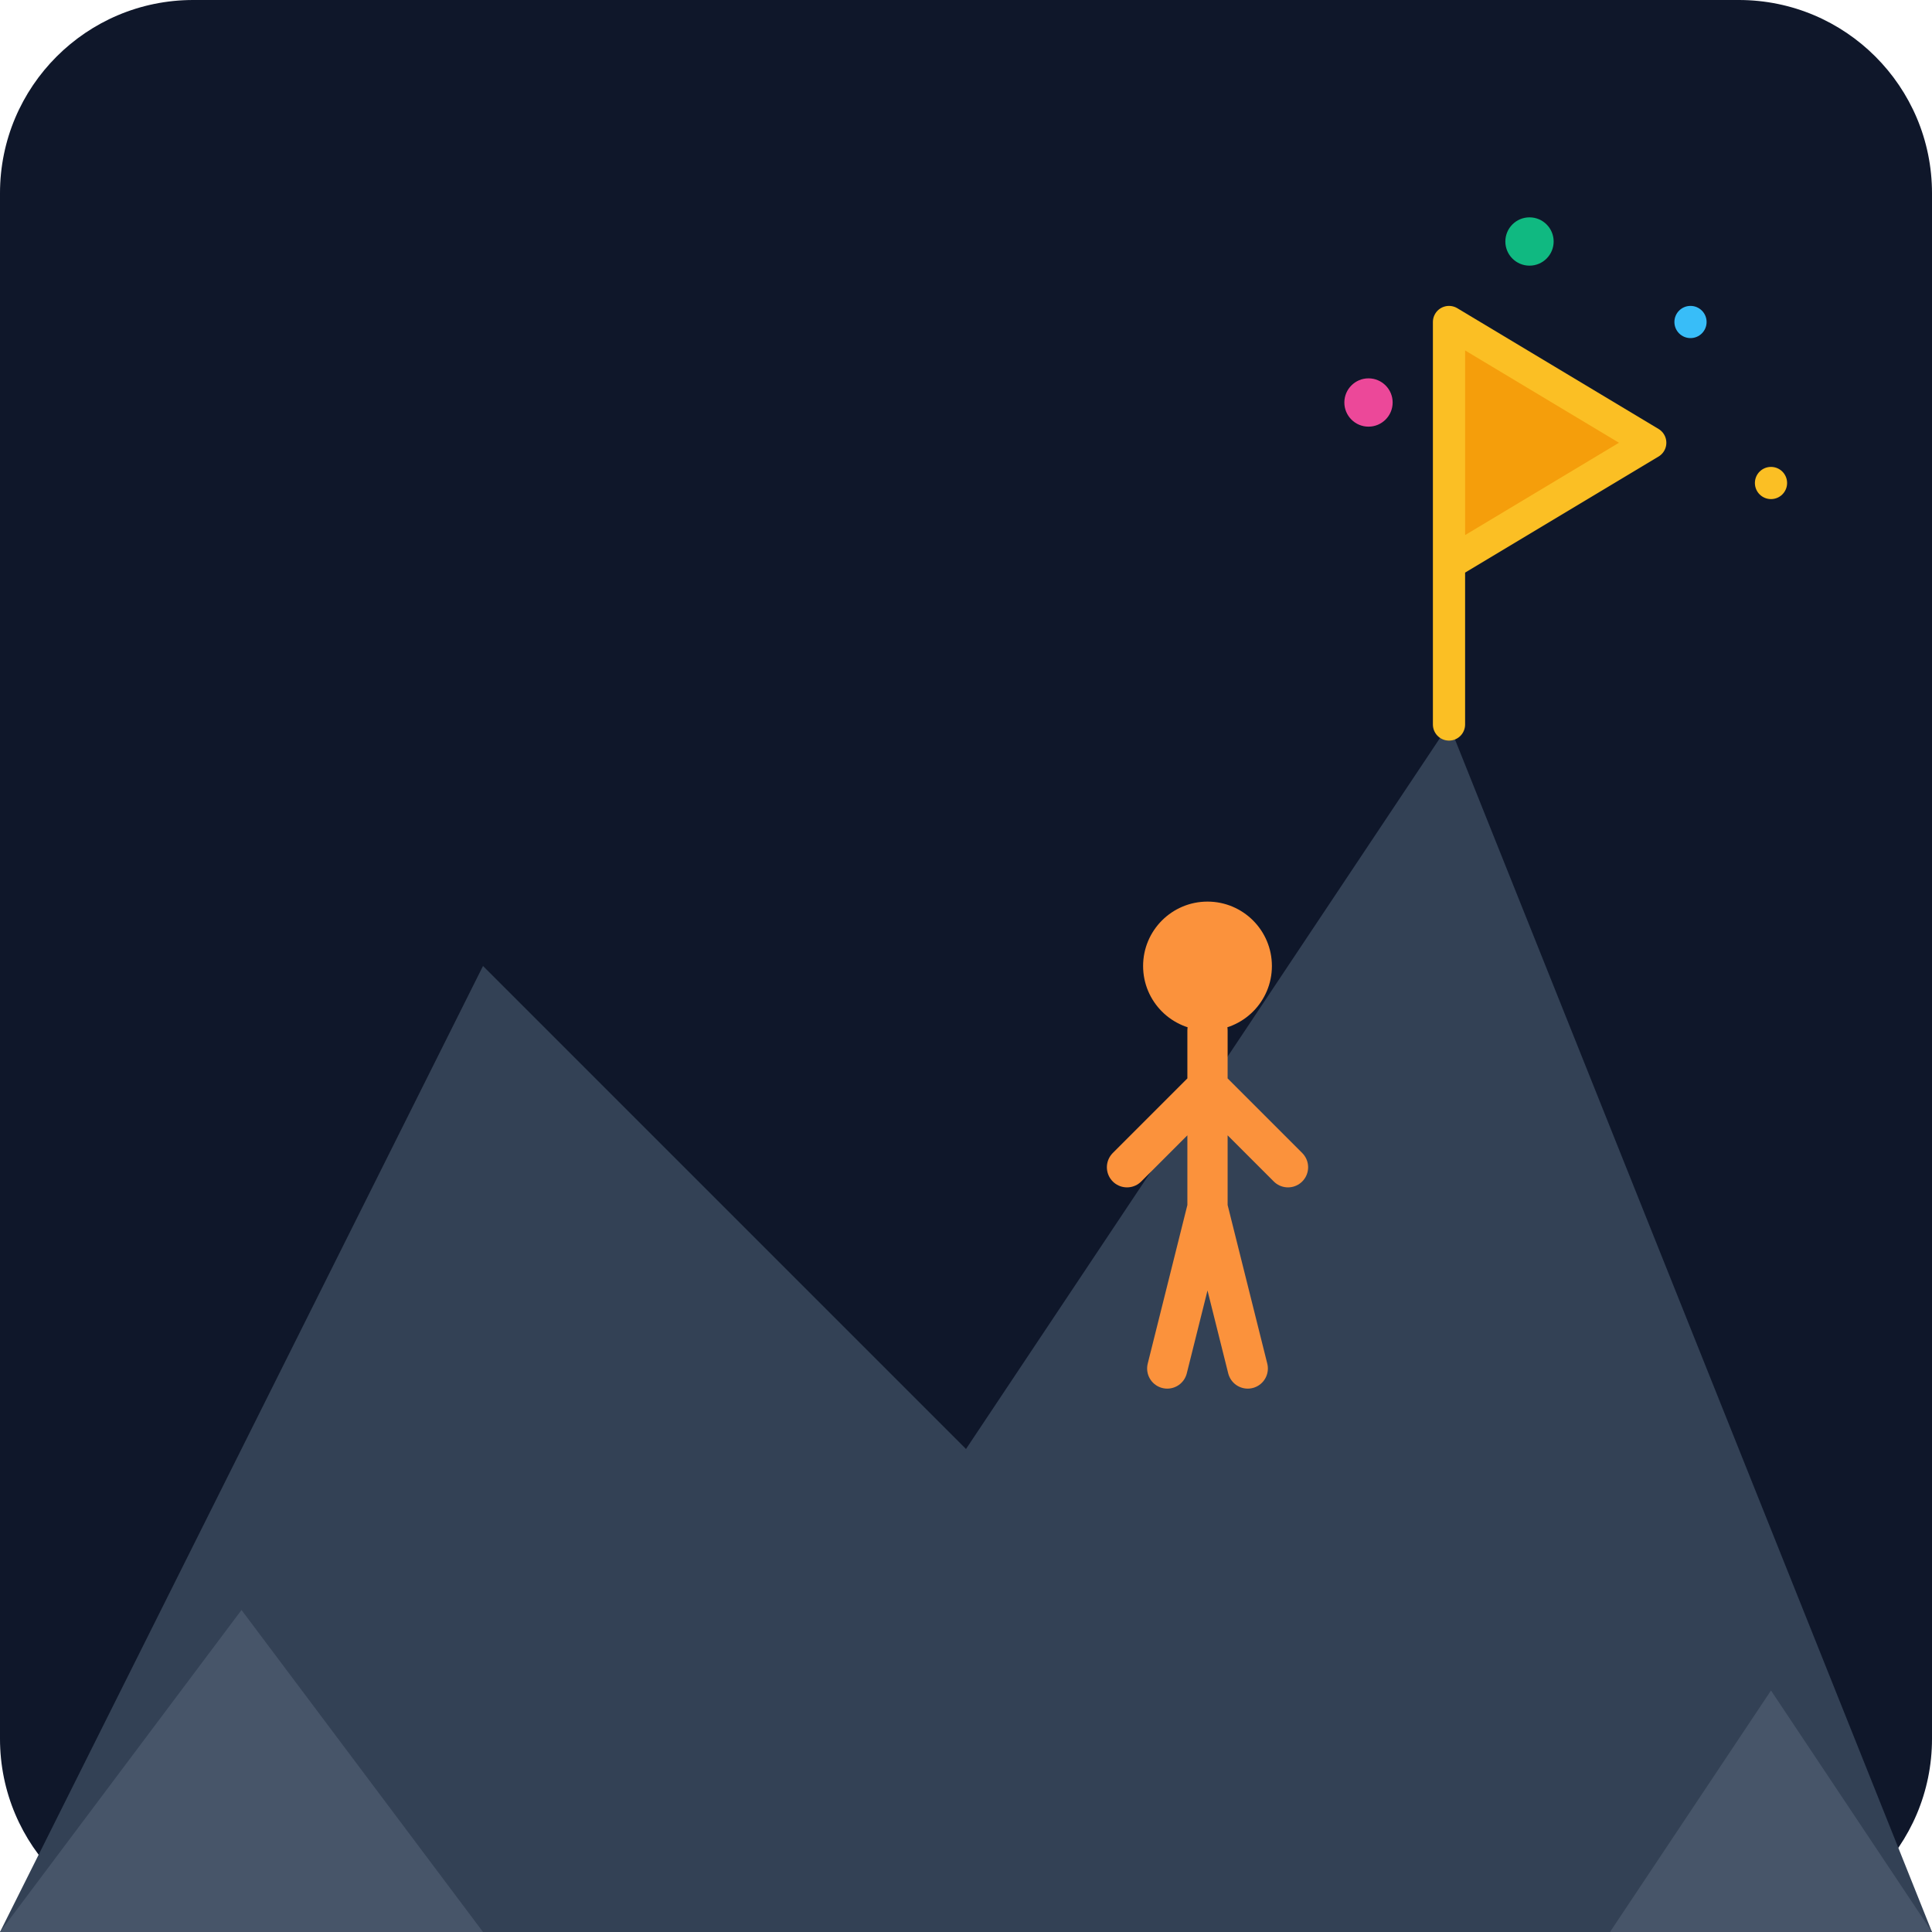
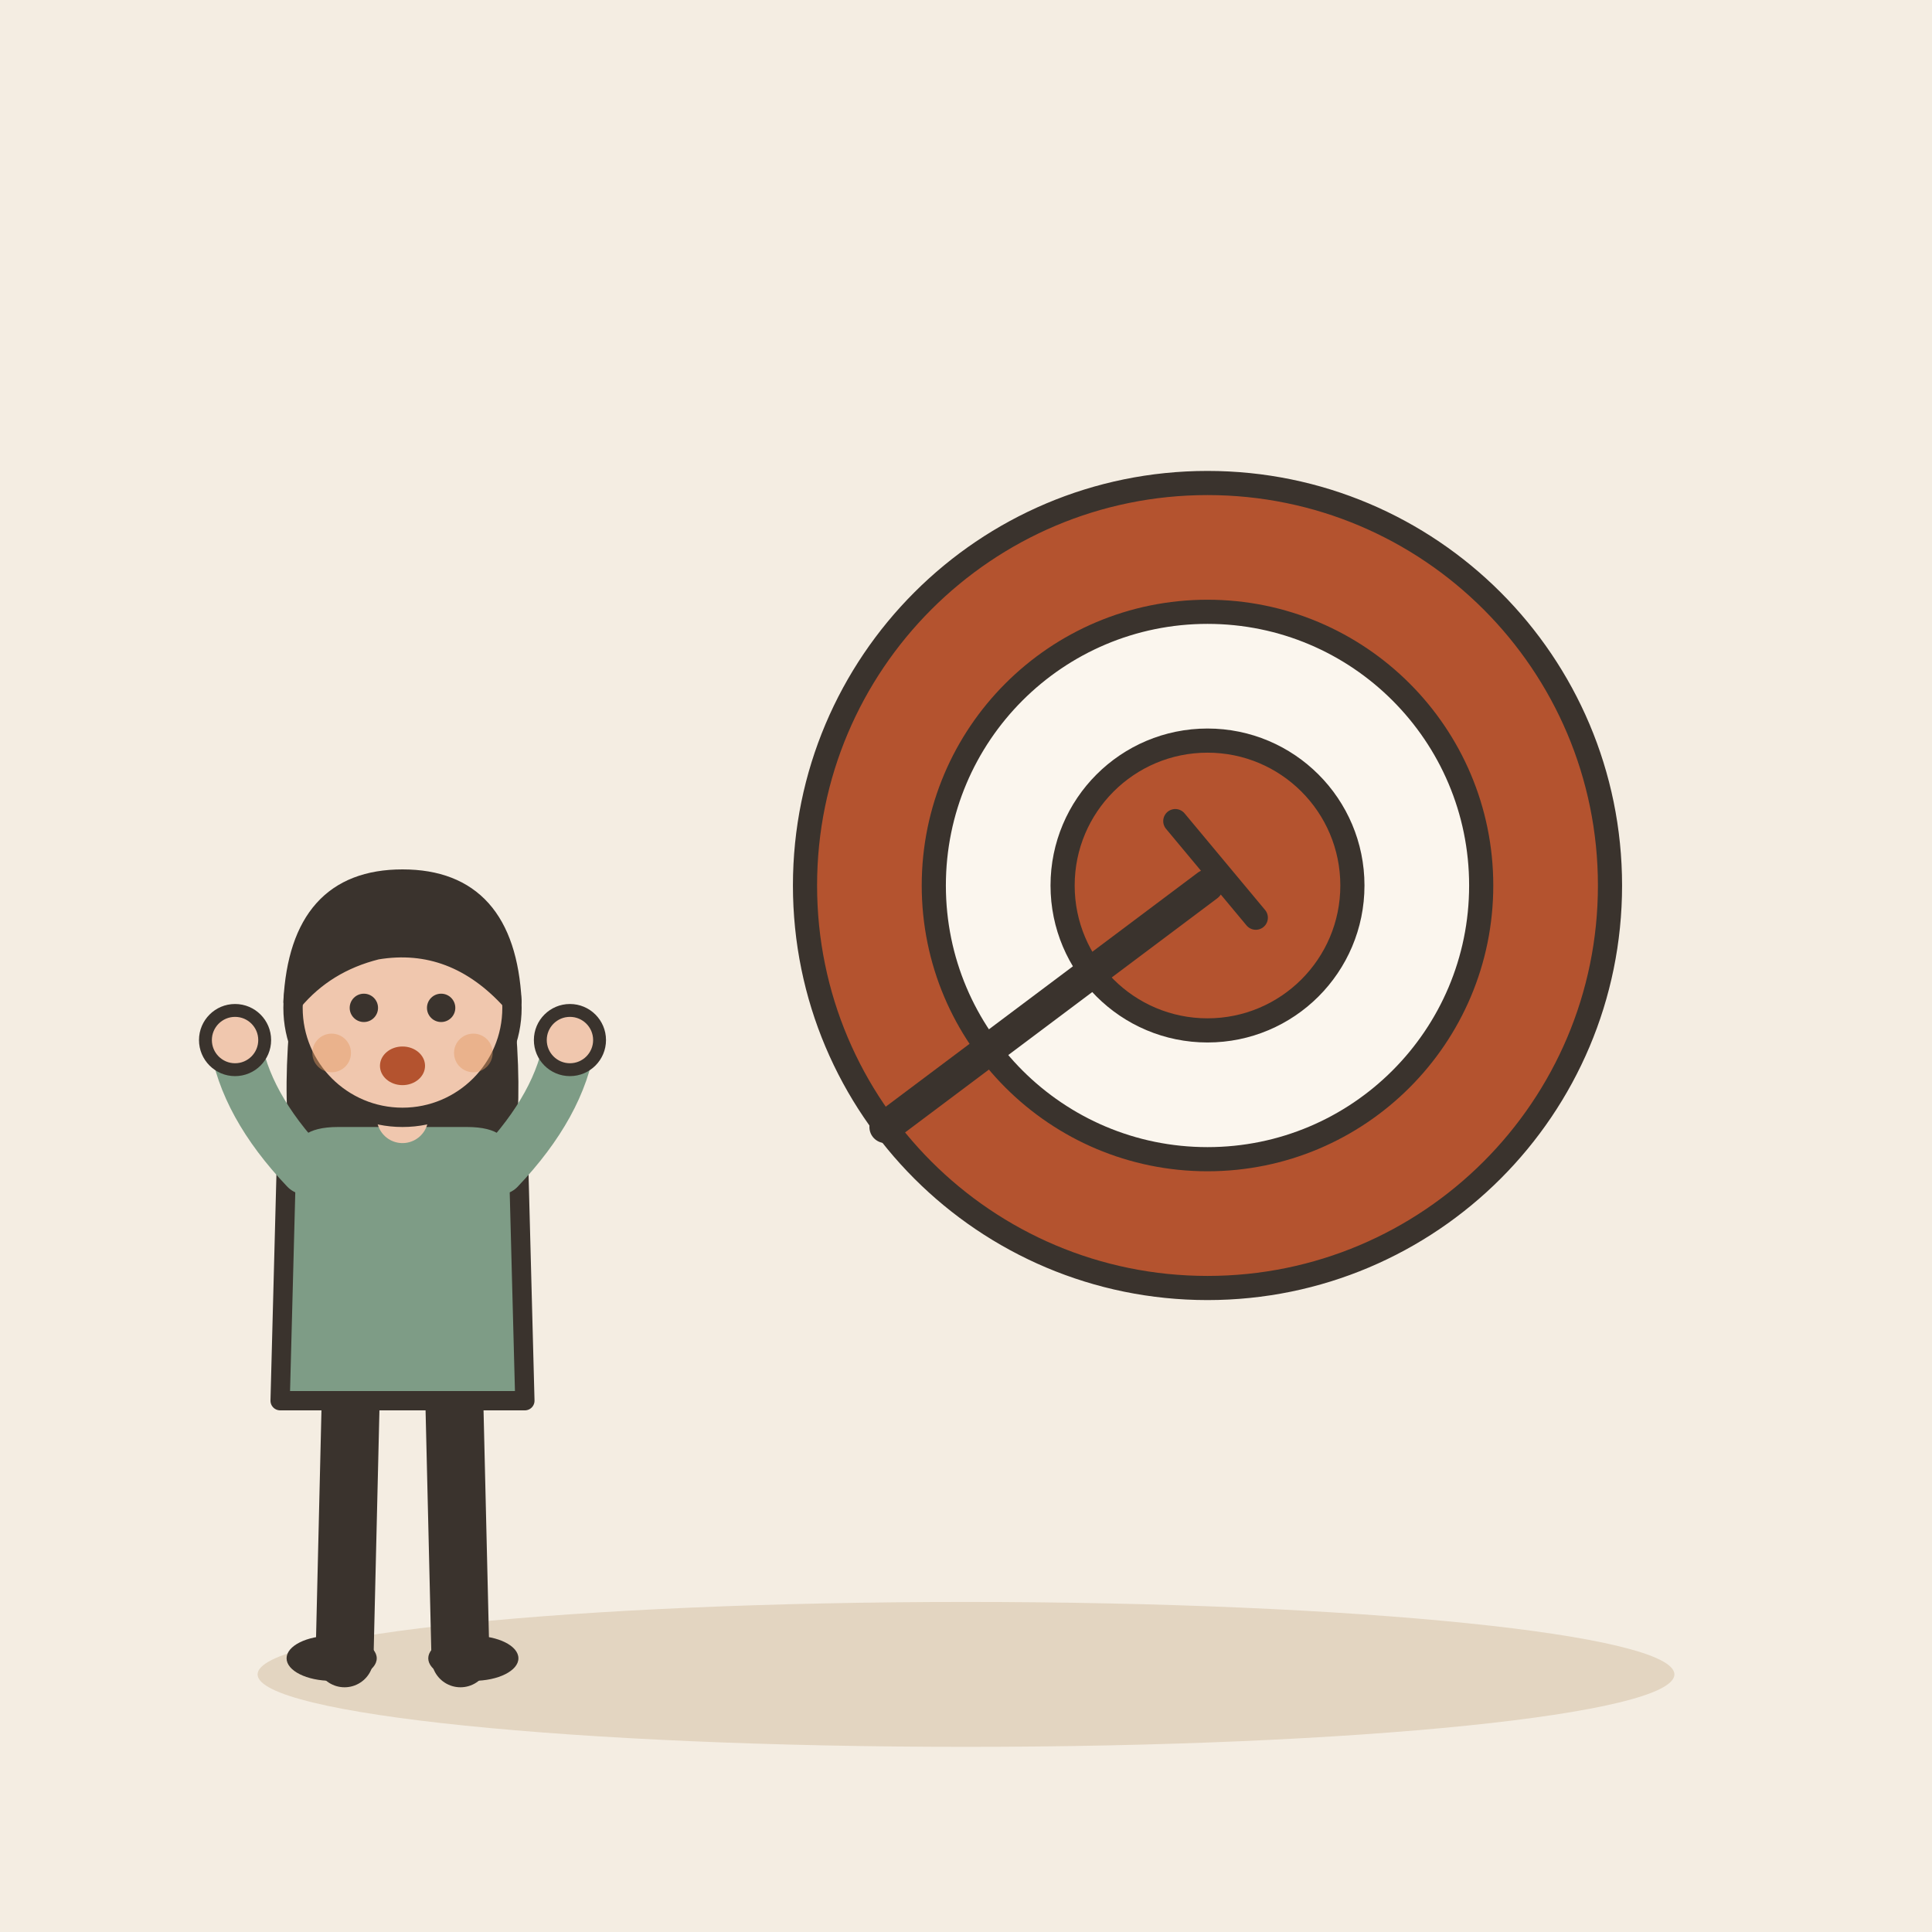
- <svg xmlns="http://www.w3.org/2000/svg" viewBox="0 0 240 240">
-   <defs>
-     <linearGradient id="bgGrad" x1="0" y1="0" x2="0" y2="240">
-       <stop offset="0%" stop-color="#0f172a" />
-       <stop offset="100%" stop-color="#1e293b" />
-     </linearGradient>
-   </defs>
-   <rect width="240" height="240" rx="24" fill="url(#bgGrad)" />
-   <path d="M0 240 L60 120 L120 180 L180 90 L240 240 Z" fill="#334155" />
-   <path d="M180 90 L180 40 M180 40 L205 55 L180 70 Z" stroke="#fbbf24" stroke-width="4" fill="#f59e0b" stroke-linecap="round" stroke-linejoin="round" />
-   <g transform="translate(140, 110)">
-     <circle cx="10" cy="10" r="8" fill="#fb923c" />
-     <path d="M10 18 L10 40 M10 25 L20 35 M10 25 L0 35 M10 40 L15 60 M10 40 L5 60" stroke="#fb923c" stroke-width="5" stroke-linecap="round" />
+ <svg xmlns="http://www.w3.org/2000/svg" viewBox="0 0 240 240" data-style="editorial">
+   <rect width="240" height="240" fill="#F4EDE2" />
+   <ellipse cx="120" cy="208" rx="88" ry="9" fill="#E3D5C1" />
+   <g transform="translate(150 110)">
+     <circle cx="0" cy="0" r="50" fill="#B4532F" stroke="#3A332D" stroke-width="3" stroke-linecap="round" stroke-linejoin="round" />
+     <circle cx="0" cy="0" r="34" fill="#FBF6EE" stroke="#3A332D" stroke-width="3" stroke-linecap="round" stroke-linejoin="round" />
+     <circle cx="0" cy="0" r="18" fill="#B4532F" stroke="#3A332D" stroke-width="3" stroke-linecap="round" stroke-linejoin="round" />
  </g>
-   <circle cx="190" cy="30" r="3" fill="#10b981" />
-   <circle cx="210" cy="40" r="2" fill="#38bdf8" />
-   <circle cx="170" cy="50" r="3" fill="#ec4899" />
-   <circle cx="220" cy="60" r="2" fill="#fbbf24" />
-   <path d="M0 240 L30 200 L60 240 Z" fill="#475569" />
-   <path d="M200 240 L220 210 L240 240 Z" fill="#475569" />
+   <g transform="translate(150 110)">
+     <path d="M-40 30L0 0" stroke="#3A332D" stroke-width="4" stroke-linecap="round" fill="none" />
+     <path d="M-4 -8L6 4" fill="none" stroke="#3A332D" stroke-width="3" stroke-linecap="round" stroke-linejoin="round" />
+   </g>
+   <g transform="translate(50 206) scale(0.8 0.8)">
+     <path d="M-8 -42L-9 0" stroke="#3A332D" stroke-width="9" stroke-linecap="round" fill="none" />
+     <path d="M8 -42L9 0" stroke="#3A332D" stroke-width="9" stroke-linecap="round" fill="none" />
+     <ellipse cx="-11" cy="0" rx="7" ry="3.5" fill="#3A332D" />
+     <ellipse cx="11" cy="0" rx="7" ry="3.5" fill="#3A332D" />
+     <path d="M-17 -104Q-20 -78 -14 -70L-6 -78L6 -78L14 -70Q20 -78 17 -104Z" fill="#3A332D" />
+     <path d="M-18 -78Q-18 -84 -10 -84L10 -84Q18 -84 18 -78L19 -40L-19 -40Z" fill="#7E9C86" stroke="#3A332D" stroke-width="3" stroke-linecap="round" stroke-linejoin="round" />
+     <path d="M-15 -76Q-24.5 -86 -26 -96" fill="none" stroke="#7E9C86" stroke-width="8" stroke-linecap="round" stroke-linejoin="round" />
+     <circle cx="-26" cy="-96" r="4.6" fill="#F0C7AE" stroke="#3A332D" stroke-linecap="round" stroke-linejoin="round" stroke-width="2" />
+     <path d="M15 -76Q24.5 -86 26 -96" fill="none" stroke="#7E9C86" stroke-width="8" stroke-linecap="round" stroke-linejoin="round" />
+     <circle cx="26" cy="-96" r="4.6" fill="#F0C7AE" stroke="#3A332D" stroke-linecap="round" stroke-linejoin="round" stroke-width="2" />
+     <path d="M0 -84L0 -88" stroke="#F0C7AE" stroke-width="8" stroke-linecap="round" fill="none" />
+     <circle cx="0" cy="-101" r="17" fill="#F0C7AE" stroke="#3A332D" stroke-width="3" stroke-linecap="round" stroke-linejoin="round" />
+     <path d="M-17 -102Q-16 -121 0 -121Q16 -121 17 -102Q8 -112 -4 -110Q-12 -108 -17 -102Z" fill="#3A332D" stroke="#3A332D" stroke-width="3" stroke-linecap="round" stroke-linejoin="round" />
+     <circle cx="-6" cy="-101" r="2.2" fill="#3A332D" />
+     <circle cx="6" cy="-101" r="2.2" fill="#3A332D" />
+     <ellipse cx="0" cy="-92" rx="3.5" ry="3" fill="#B4532F" />
+     <circle cx="-11" cy="-94" r="3" fill="#E39A62" opacity="0.45" />
+     <circle cx="11" cy="-94" r="3" fill="#E39A62" opacity="0.45" />
+   </g>
</svg>
